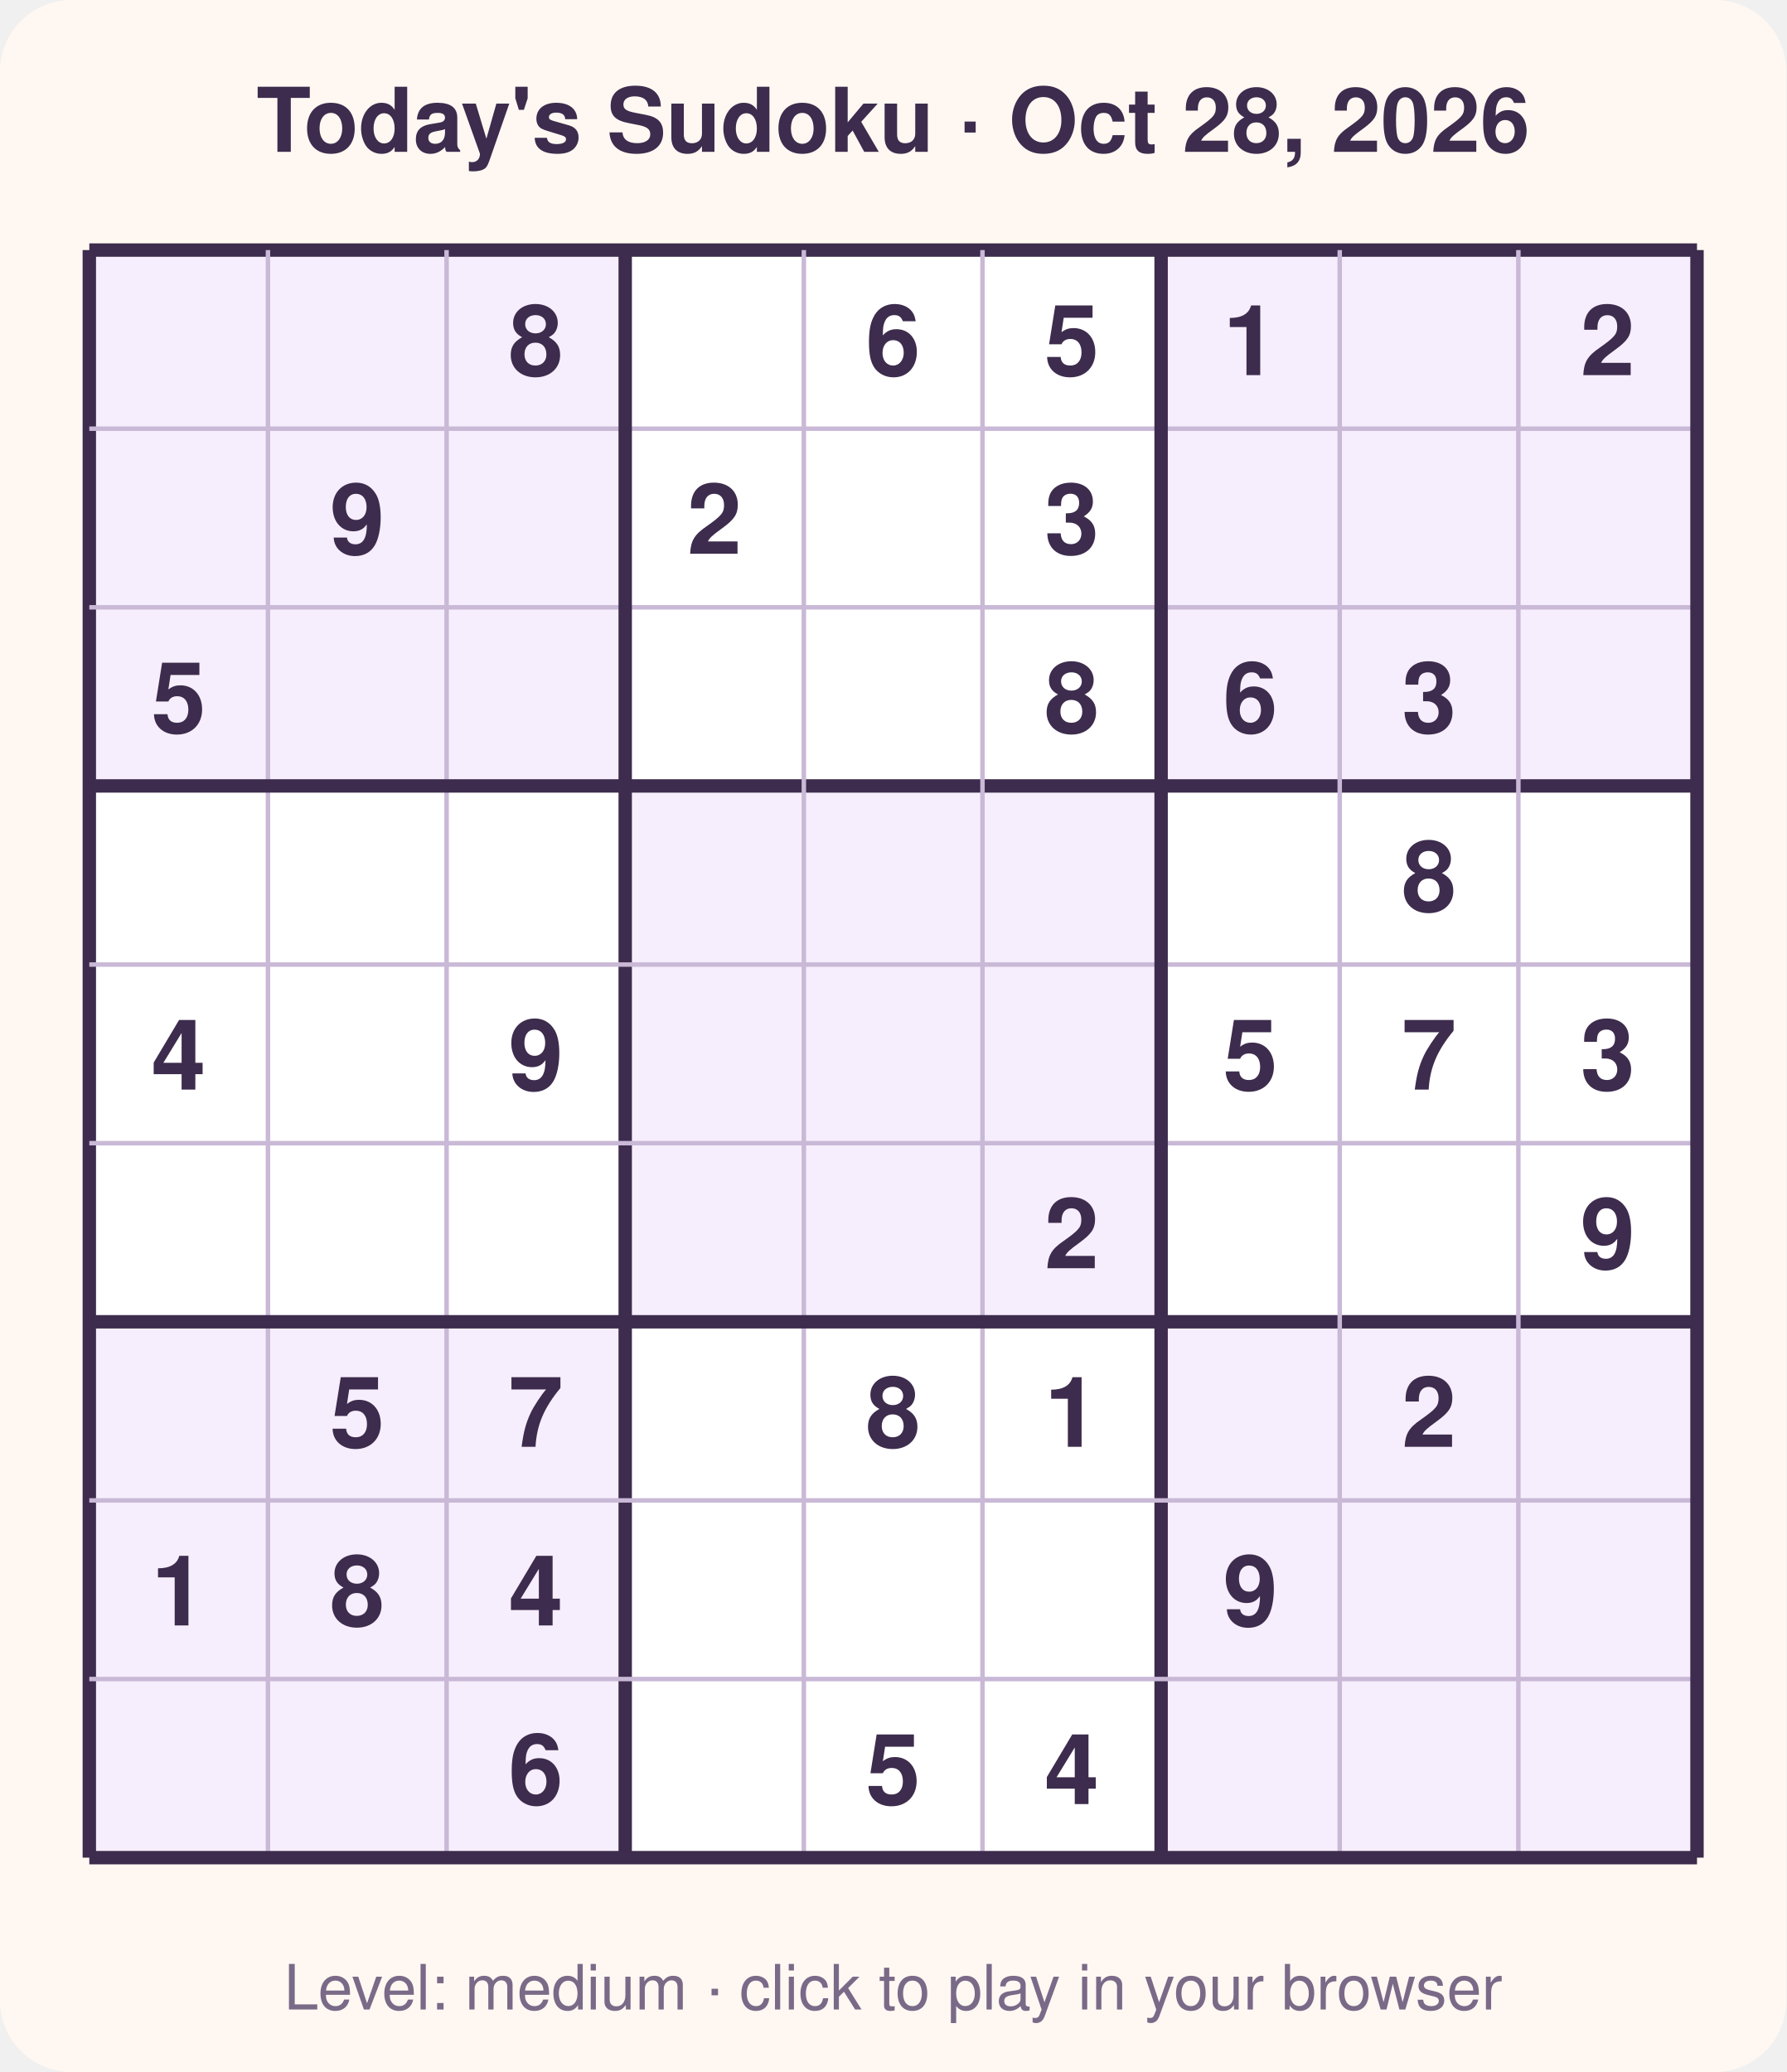
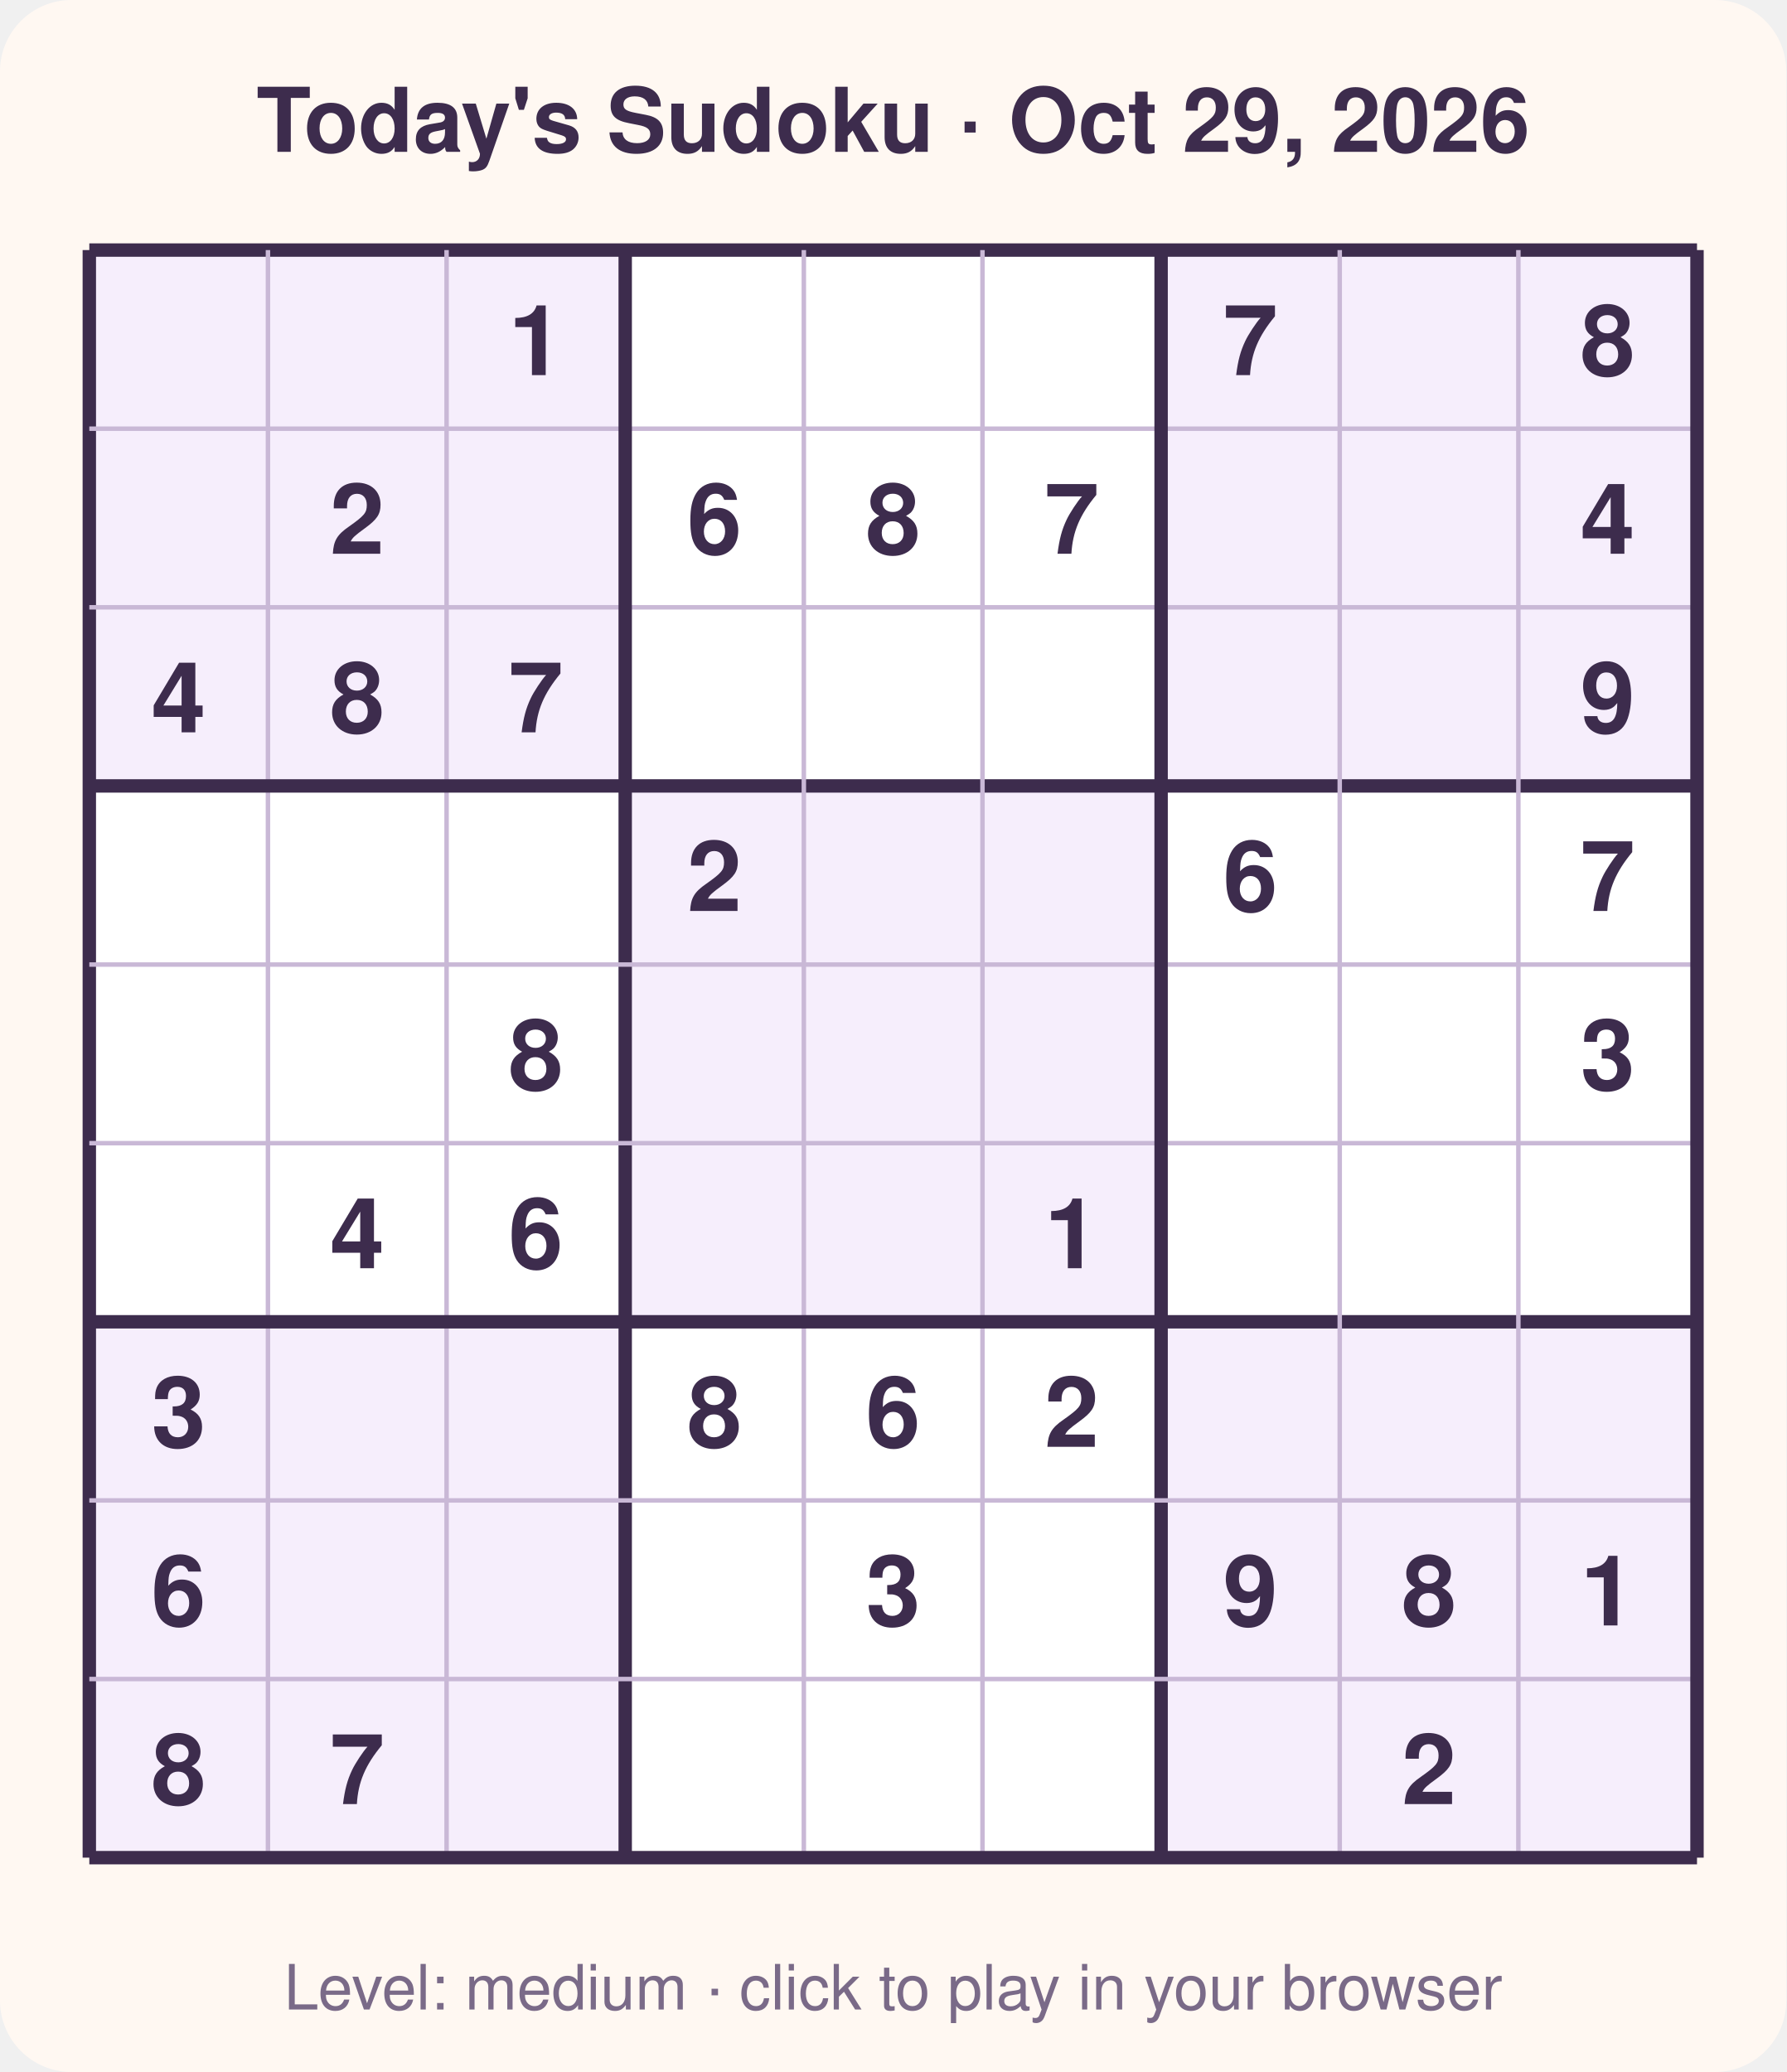
<svg xmlns="http://www.w3.org/2000/svg" width="400" height="464" viewBox="0 0 400 464" font-family="Segoe UI, Helvetica, Arial, sans-serif">
  <rect width="400" height="464" rx="16" fill="#fff8f2" />
-   <text x="200.0" y="34" text-anchor="middle" font-size="20" font-weight="700" fill="#3d2c4d">Today's Sudoku · Oct 28, 2026</text>
+   <text x="200.0" y="34" text-anchor="middle" font-size="20" font-weight="700" fill="#3d2c4d">Today's Sudoku · Oct 29, 2026</text>
  <rect x="20" y="56" width="360" height="360" fill="#ffffff" />
  <rect x="20" y="56" width="40" height="40" fill="#f6eefc" />
  <rect x="60" y="56" width="40" height="40" fill="#f6eefc" />
  <rect x="100" y="56" width="40" height="40" fill="#f6eefc" />
  <rect x="260" y="56" width="40" height="40" fill="#f6eefc" />
  <rect x="300" y="56" width="40" height="40" fill="#f6eefc" />
  <rect x="340" y="56" width="40" height="40" fill="#f6eefc" />
  <rect x="20" y="96" width="40" height="40" fill="#f6eefc" />
  <rect x="60" y="96" width="40" height="40" fill="#f6eefc" />
  <rect x="100" y="96" width="40" height="40" fill="#f6eefc" />
  <rect x="260" y="96" width="40" height="40" fill="#f6eefc" />
  <rect x="300" y="96" width="40" height="40" fill="#f6eefc" />
  <rect x="340" y="96" width="40" height="40" fill="#f6eefc" />
  <rect x="20" y="136" width="40" height="40" fill="#f6eefc" />
  <rect x="60" y="136" width="40" height="40" fill="#f6eefc" />
  <rect x="100" y="136" width="40" height="40" fill="#f6eefc" />
  <rect x="260" y="136" width="40" height="40" fill="#f6eefc" />
  <rect x="300" y="136" width="40" height="40" fill="#f6eefc" />
  <rect x="340" y="136" width="40" height="40" fill="#f6eefc" />
  <rect x="140" y="176" width="40" height="40" fill="#f6eefc" />
  <rect x="180" y="176" width="40" height="40" fill="#f6eefc" />
  <rect x="220" y="176" width="40" height="40" fill="#f6eefc" />
  <rect x="140" y="216" width="40" height="40" fill="#f6eefc" />
  <rect x="180" y="216" width="40" height="40" fill="#f6eefc" />
  <rect x="220" y="216" width="40" height="40" fill="#f6eefc" />
  <rect x="140" y="256" width="40" height="40" fill="#f6eefc" />
  <rect x="180" y="256" width="40" height="40" fill="#f6eefc" />
  <rect x="220" y="256" width="40" height="40" fill="#f6eefc" />
  <rect x="20" y="296" width="40" height="40" fill="#f6eefc" />
  <rect x="60" y="296" width="40" height="40" fill="#f6eefc" />
  <rect x="100" y="296" width="40" height="40" fill="#f6eefc" />
  <rect x="260" y="296" width="40" height="40" fill="#f6eefc" />
  <rect x="300" y="296" width="40" height="40" fill="#f6eefc" />
  <rect x="340" y="296" width="40" height="40" fill="#f6eefc" />
  <rect x="20" y="336" width="40" height="40" fill="#f6eefc" />
  <rect x="60" y="336" width="40" height="40" fill="#f6eefc" />
  <rect x="100" y="336" width="40" height="40" fill="#f6eefc" />
  <rect x="260" y="336" width="40" height="40" fill="#f6eefc" />
  <rect x="300" y="336" width="40" height="40" fill="#f6eefc" />
  <rect x="340" y="336" width="40" height="40" fill="#f6eefc" />
  <rect x="20" y="376" width="40" height="40" fill="#f6eefc" />
  <rect x="60" y="376" width="40" height="40" fill="#f6eefc" />
  <rect x="100" y="376" width="40" height="40" fill="#f6eefc" />
  <rect x="260" y="376" width="40" height="40" fill="#f6eefc" />
  <rect x="300" y="376" width="40" height="40" fill="#f6eefc" />
  <rect x="340" y="376" width="40" height="40" fill="#f6eefc" />
  <line x1="20" y1="56" x2="20" y2="416" stroke="#3d2c4d" stroke-width="3" />
  <line x1="20" y1="56" x2="380" y2="56" stroke="#3d2c4d" stroke-width="3" />
  <line x1="60" y1="56" x2="60" y2="416" stroke="#c9b8d6" stroke-width="1" />
  <line x1="20" y1="96" x2="380" y2="96" stroke="#c9b8d6" stroke-width="1" />
  <line x1="100" y1="56" x2="100" y2="416" stroke="#c9b8d6" stroke-width="1" />
  <line x1="20" y1="136" x2="380" y2="136" stroke="#c9b8d6" stroke-width="1" />
  <line x1="140" y1="56" x2="140" y2="416" stroke="#3d2c4d" stroke-width="3" />
  <line x1="20" y1="176" x2="380" y2="176" stroke="#3d2c4d" stroke-width="3" />
  <line x1="180" y1="56" x2="180" y2="416" stroke="#c9b8d6" stroke-width="1" />
  <line x1="20" y1="216" x2="380" y2="216" stroke="#c9b8d6" stroke-width="1" />
  <line x1="220" y1="56" x2="220" y2="416" stroke="#c9b8d6" stroke-width="1" />
  <line x1="20" y1="256" x2="380" y2="256" stroke="#c9b8d6" stroke-width="1" />
  <line x1="260" y1="56" x2="260" y2="416" stroke="#3d2c4d" stroke-width="3" />
  <line x1="20" y1="296" x2="380" y2="296" stroke="#3d2c4d" stroke-width="3" />
  <line x1="300" y1="56" x2="300" y2="416" stroke="#c9b8d6" stroke-width="1" />
  <line x1="20" y1="336" x2="380" y2="336" stroke="#c9b8d6" stroke-width="1" />
  <line x1="340" y1="56" x2="340" y2="416" stroke="#c9b8d6" stroke-width="1" />
  <line x1="20" y1="376" x2="380" y2="376" stroke="#c9b8d6" stroke-width="1" />
  <line x1="380" y1="56" x2="380" y2="416" stroke="#3d2c4d" stroke-width="3" />
  <line x1="20" y1="416" x2="380" y2="416" stroke="#3d2c4d" stroke-width="3" />
-   <text x="120.0" y="84.0" text-anchor="middle" font-size="22" font-weight="600" fill="#3d2c4d">8</text>
-   <text x="200.0" y="84.0" text-anchor="middle" font-size="22" font-weight="600" fill="#3d2c4d">6</text>
-   <text x="240.0" y="84.0" text-anchor="middle" font-size="22" font-weight="600" fill="#3d2c4d">5</text>
-   <text x="280.0" y="84.0" text-anchor="middle" font-size="22" font-weight="600" fill="#3d2c4d">1</text>
-   <text x="360.0" y="84.0" text-anchor="middle" font-size="22" font-weight="600" fill="#3d2c4d">2</text>
-   <text x="80.0" y="124.0" text-anchor="middle" font-size="22" font-weight="600" fill="#3d2c4d">9</text>
-   <text x="160.0" y="124.0" text-anchor="middle" font-size="22" font-weight="600" fill="#3d2c4d">2</text>
-   <text x="240.0" y="124.0" text-anchor="middle" font-size="22" font-weight="600" fill="#3d2c4d">3</text>
-   <text x="40.0" y="164.0" text-anchor="middle" font-size="22" font-weight="600" fill="#3d2c4d">5</text>
-   <text x="240.0" y="164.0" text-anchor="middle" font-size="22" font-weight="600" fill="#3d2c4d">8</text>
-   <text x="280.0" y="164.0" text-anchor="middle" font-size="22" font-weight="600" fill="#3d2c4d">6</text>
-   <text x="320.0" y="164.0" text-anchor="middle" font-size="22" font-weight="600" fill="#3d2c4d">3</text>
-   <text x="320.0" y="204.0" text-anchor="middle" font-size="22" font-weight="600" fill="#3d2c4d">8</text>
-   <text x="40.0" y="244.0" text-anchor="middle" font-size="22" font-weight="600" fill="#3d2c4d">4</text>
-   <text x="120.0" y="244.0" text-anchor="middle" font-size="22" font-weight="600" fill="#3d2c4d">9</text>
-   <text x="280.0" y="244.0" text-anchor="middle" font-size="22" font-weight="600" fill="#3d2c4d">5</text>
-   <text x="320.0" y="244.0" text-anchor="middle" font-size="22" font-weight="600" fill="#3d2c4d">7</text>
+   <text x="120.0" y="84.0" text-anchor="middle" font-size="22" font-weight="600" fill="#3d2c4d">1</text>
+   <text x="280.0" y="84.0" text-anchor="middle" font-size="22" font-weight="600" fill="#3d2c4d">7</text>
+   <text x="360.0" y="84.0" text-anchor="middle" font-size="22" font-weight="600" fill="#3d2c4d">8</text>
+   <text x="80.0" y="124.0" text-anchor="middle" font-size="22" font-weight="600" fill="#3d2c4d">2</text>
+   <text x="160.0" y="124.0" text-anchor="middle" font-size="22" font-weight="600" fill="#3d2c4d">6</text>
+   <text x="200.0" y="124.0" text-anchor="middle" font-size="22" font-weight="600" fill="#3d2c4d">8</text>
+   <text x="240.0" y="124.0" text-anchor="middle" font-size="22" font-weight="600" fill="#3d2c4d">7</text>
+   <text x="360.0" y="124.0" text-anchor="middle" font-size="22" font-weight="600" fill="#3d2c4d">4</text>
+   <text x="40.0" y="164.0" text-anchor="middle" font-size="22" font-weight="600" fill="#3d2c4d">4</text>
+   <text x="80.0" y="164.0" text-anchor="middle" font-size="22" font-weight="600" fill="#3d2c4d">8</text>
+   <text x="120.0" y="164.0" text-anchor="middle" font-size="22" font-weight="600" fill="#3d2c4d">7</text>
+   <text x="360.0" y="164.0" text-anchor="middle" font-size="22" font-weight="600" fill="#3d2c4d">9</text>
+   <text x="160.0" y="204.0" text-anchor="middle" font-size="22" font-weight="600" fill="#3d2c4d">2</text>
+   <text x="280.0" y="204.0" text-anchor="middle" font-size="22" font-weight="600" fill="#3d2c4d">6</text>
+   <text x="360.0" y="204.0" text-anchor="middle" font-size="22" font-weight="600" fill="#3d2c4d">7</text>
+   <text x="120.0" y="244.0" text-anchor="middle" font-size="22" font-weight="600" fill="#3d2c4d">8</text>
  <text x="360.0" y="244.0" text-anchor="middle" font-size="22" font-weight="600" fill="#3d2c4d">3</text>
-   <text x="240.0" y="284.0" text-anchor="middle" font-size="22" font-weight="600" fill="#3d2c4d">2</text>
-   <text x="360.0" y="284.0" text-anchor="middle" font-size="22" font-weight="600" fill="#3d2c4d">9</text>
-   <text x="80.0" y="324.0" text-anchor="middle" font-size="22" font-weight="600" fill="#3d2c4d">5</text>
-   <text x="120.0" y="324.0" text-anchor="middle" font-size="22" font-weight="600" fill="#3d2c4d">7</text>
-   <text x="200.0" y="324.0" text-anchor="middle" font-size="22" font-weight="600" fill="#3d2c4d">8</text>
-   <text x="240.0" y="324.0" text-anchor="middle" font-size="22" font-weight="600" fill="#3d2c4d">1</text>
-   <text x="320.0" y="324.0" text-anchor="middle" font-size="22" font-weight="600" fill="#3d2c4d">2</text>
-   <text x="40.0" y="364.0" text-anchor="middle" font-size="22" font-weight="600" fill="#3d2c4d">1</text>
-   <text x="80.0" y="364.0" text-anchor="middle" font-size="22" font-weight="600" fill="#3d2c4d">8</text>
-   <text x="120.0" y="364.0" text-anchor="middle" font-size="22" font-weight="600" fill="#3d2c4d">4</text>
+   <text x="80.0" y="284.0" text-anchor="middle" font-size="22" font-weight="600" fill="#3d2c4d">4</text>
+   <text x="120.0" y="284.0" text-anchor="middle" font-size="22" font-weight="600" fill="#3d2c4d">6</text>
+   <text x="240.0" y="284.0" text-anchor="middle" font-size="22" font-weight="600" fill="#3d2c4d">1</text>
+   <text x="40.0" y="324.0" text-anchor="middle" font-size="22" font-weight="600" fill="#3d2c4d">3</text>
+   <text x="160.0" y="324.0" text-anchor="middle" font-size="22" font-weight="600" fill="#3d2c4d">8</text>
+   <text x="200.0" y="324.0" text-anchor="middle" font-size="22" font-weight="600" fill="#3d2c4d">6</text>
+   <text x="240.0" y="324.0" text-anchor="middle" font-size="22" font-weight="600" fill="#3d2c4d">2</text>
+   <text x="40.0" y="364.0" text-anchor="middle" font-size="22" font-weight="600" fill="#3d2c4d">6</text>
+   <text x="200.0" y="364.0" text-anchor="middle" font-size="22" font-weight="600" fill="#3d2c4d">3</text>
  <text x="280.0" y="364.0" text-anchor="middle" font-size="22" font-weight="600" fill="#3d2c4d">9</text>
-   <text x="120.0" y="404.0" text-anchor="middle" font-size="22" font-weight="600" fill="#3d2c4d">6</text>
-   <text x="200.0" y="404.0" text-anchor="middle" font-size="22" font-weight="600" fill="#3d2c4d">5</text>
-   <text x="240.0" y="404.0" text-anchor="middle" font-size="22" font-weight="600" fill="#3d2c4d">4</text>
+   <text x="320.0" y="364.0" text-anchor="middle" font-size="22" font-weight="600" fill="#3d2c4d">8</text>
+   <text x="360.0" y="364.0" text-anchor="middle" font-size="22" font-weight="600" fill="#3d2c4d">1</text>
+   <text x="40.0" y="404.0" text-anchor="middle" font-size="22" font-weight="600" fill="#3d2c4d">8</text>
+   <text x="80.0" y="404.0" text-anchor="middle" font-size="22" font-weight="600" fill="#3d2c4d">7</text>
+   <text x="320.0" y="404.0" text-anchor="middle" font-size="22" font-weight="600" fill="#3d2c4d">2</text>
  <text x="200.0" y="450" text-anchor="middle" font-size="14" fill="#7a6a88">Level: medium · click to play in your browser</text>
</svg>
